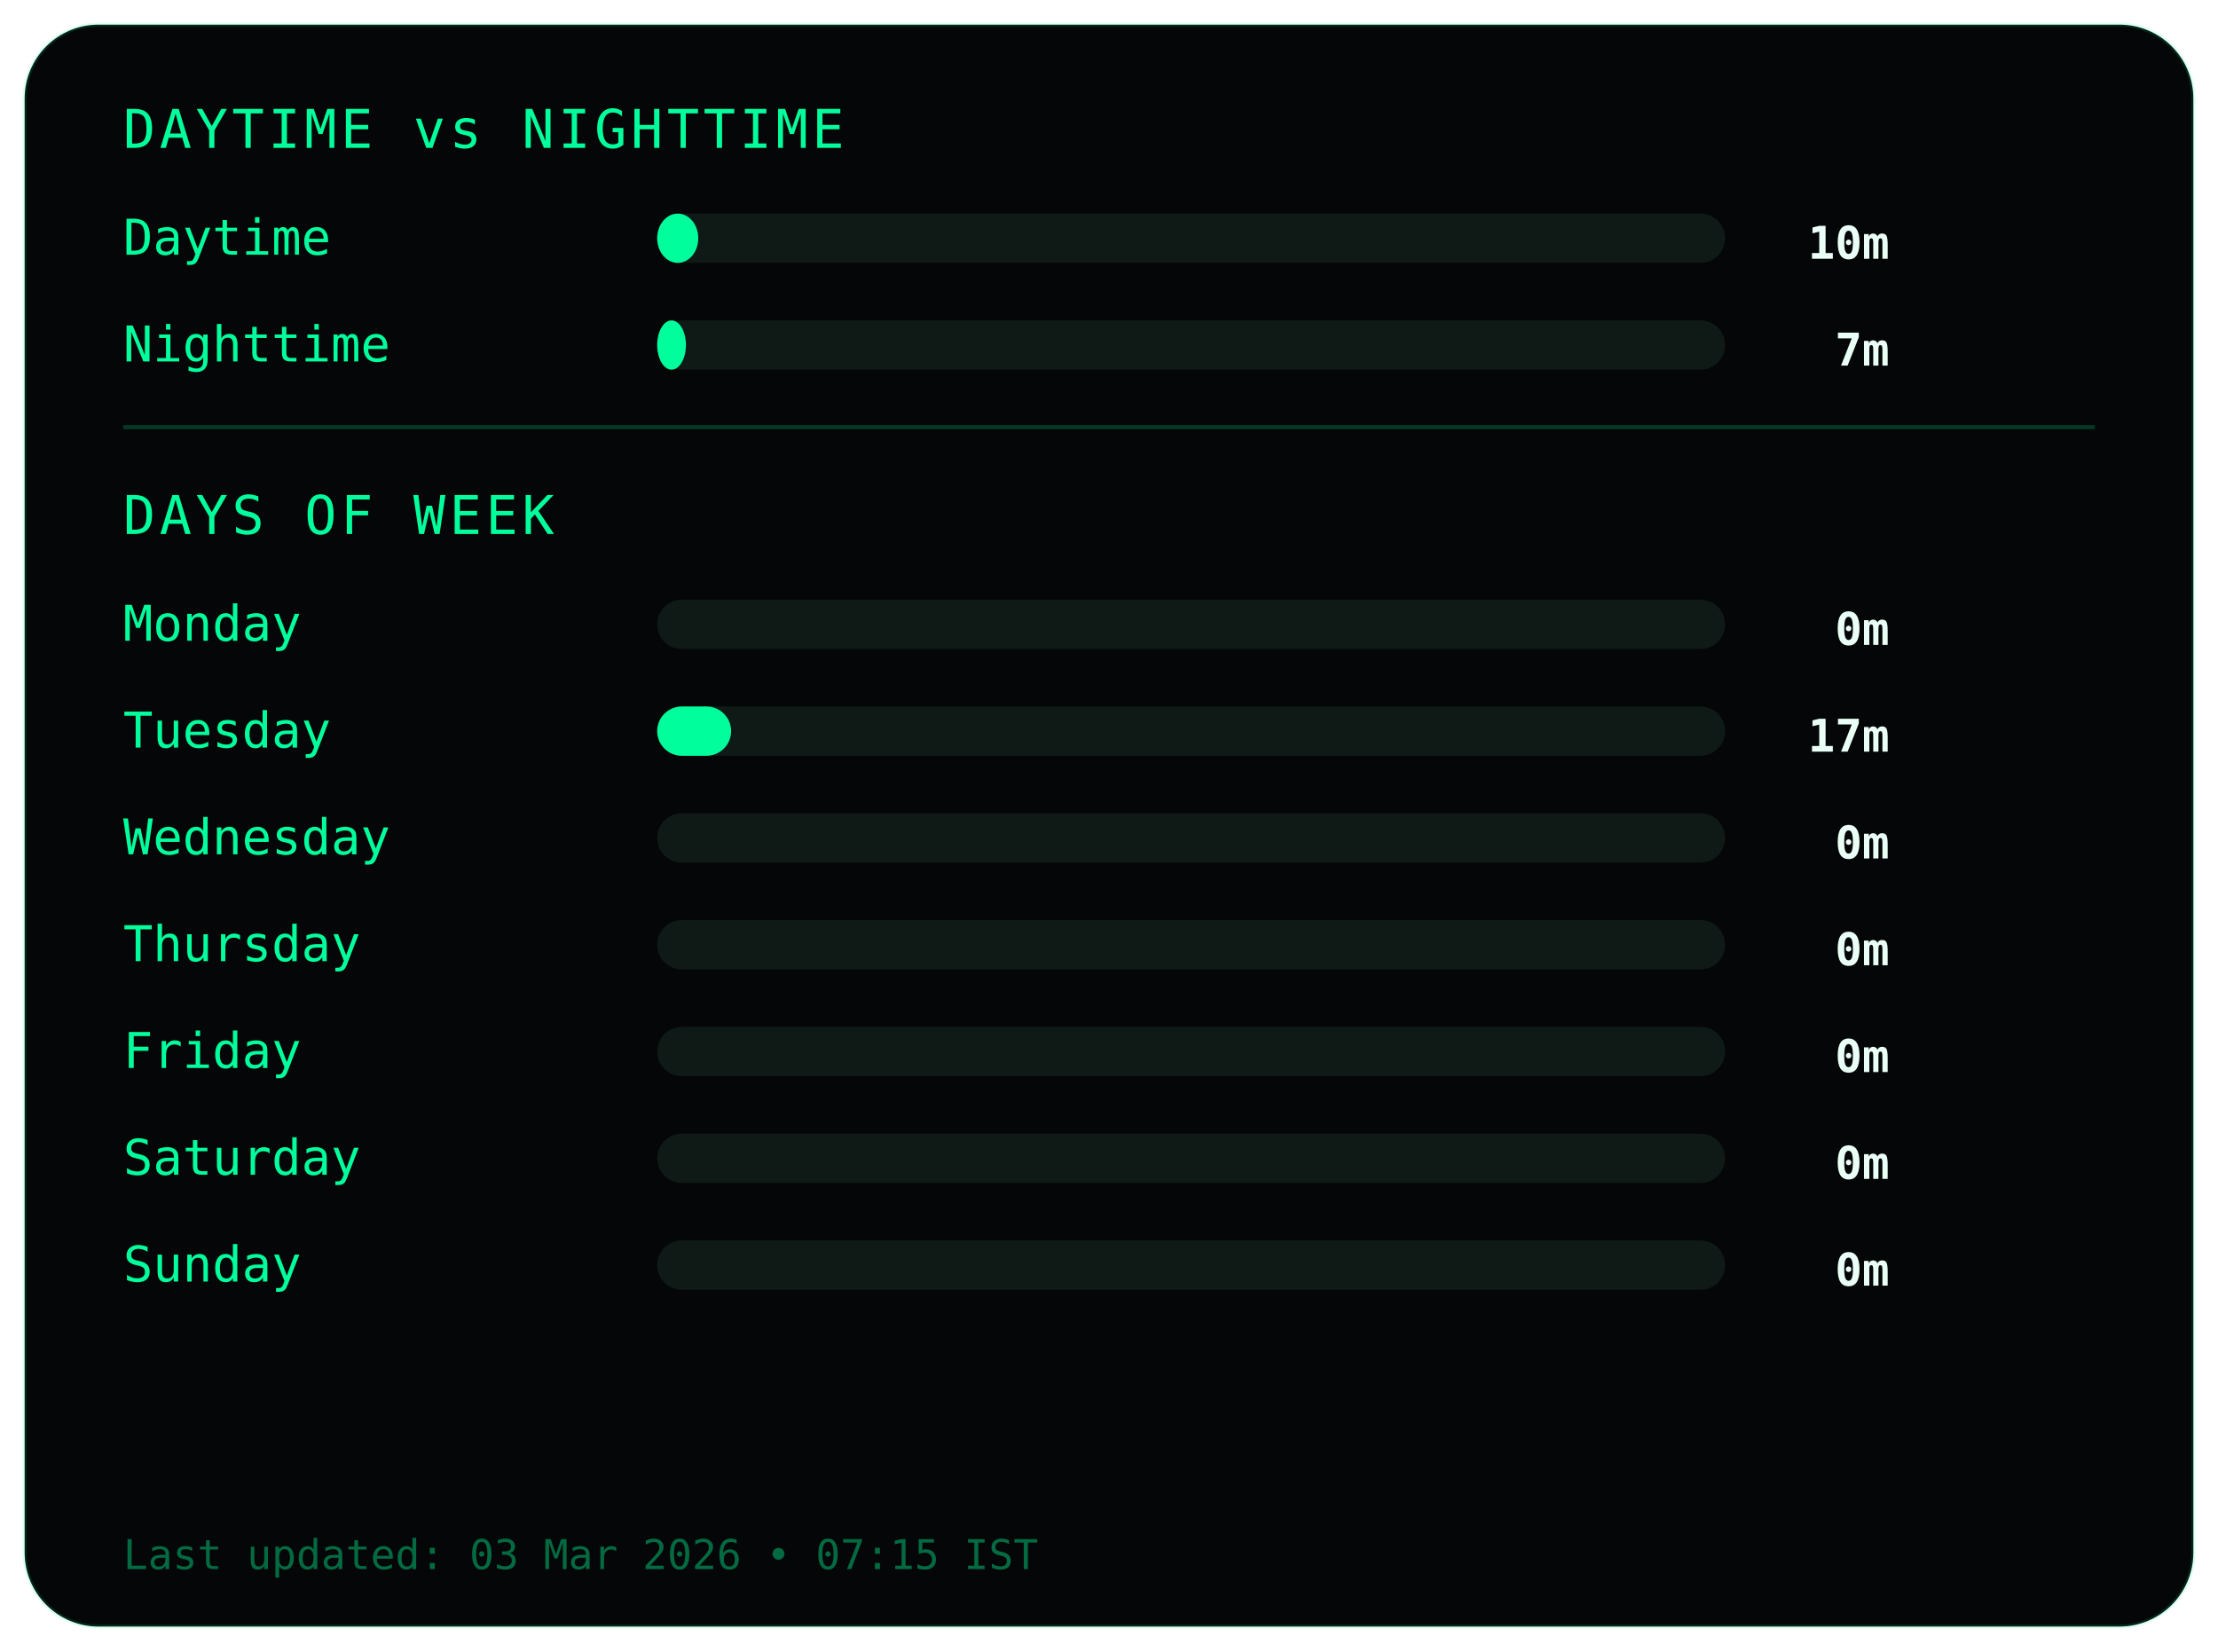
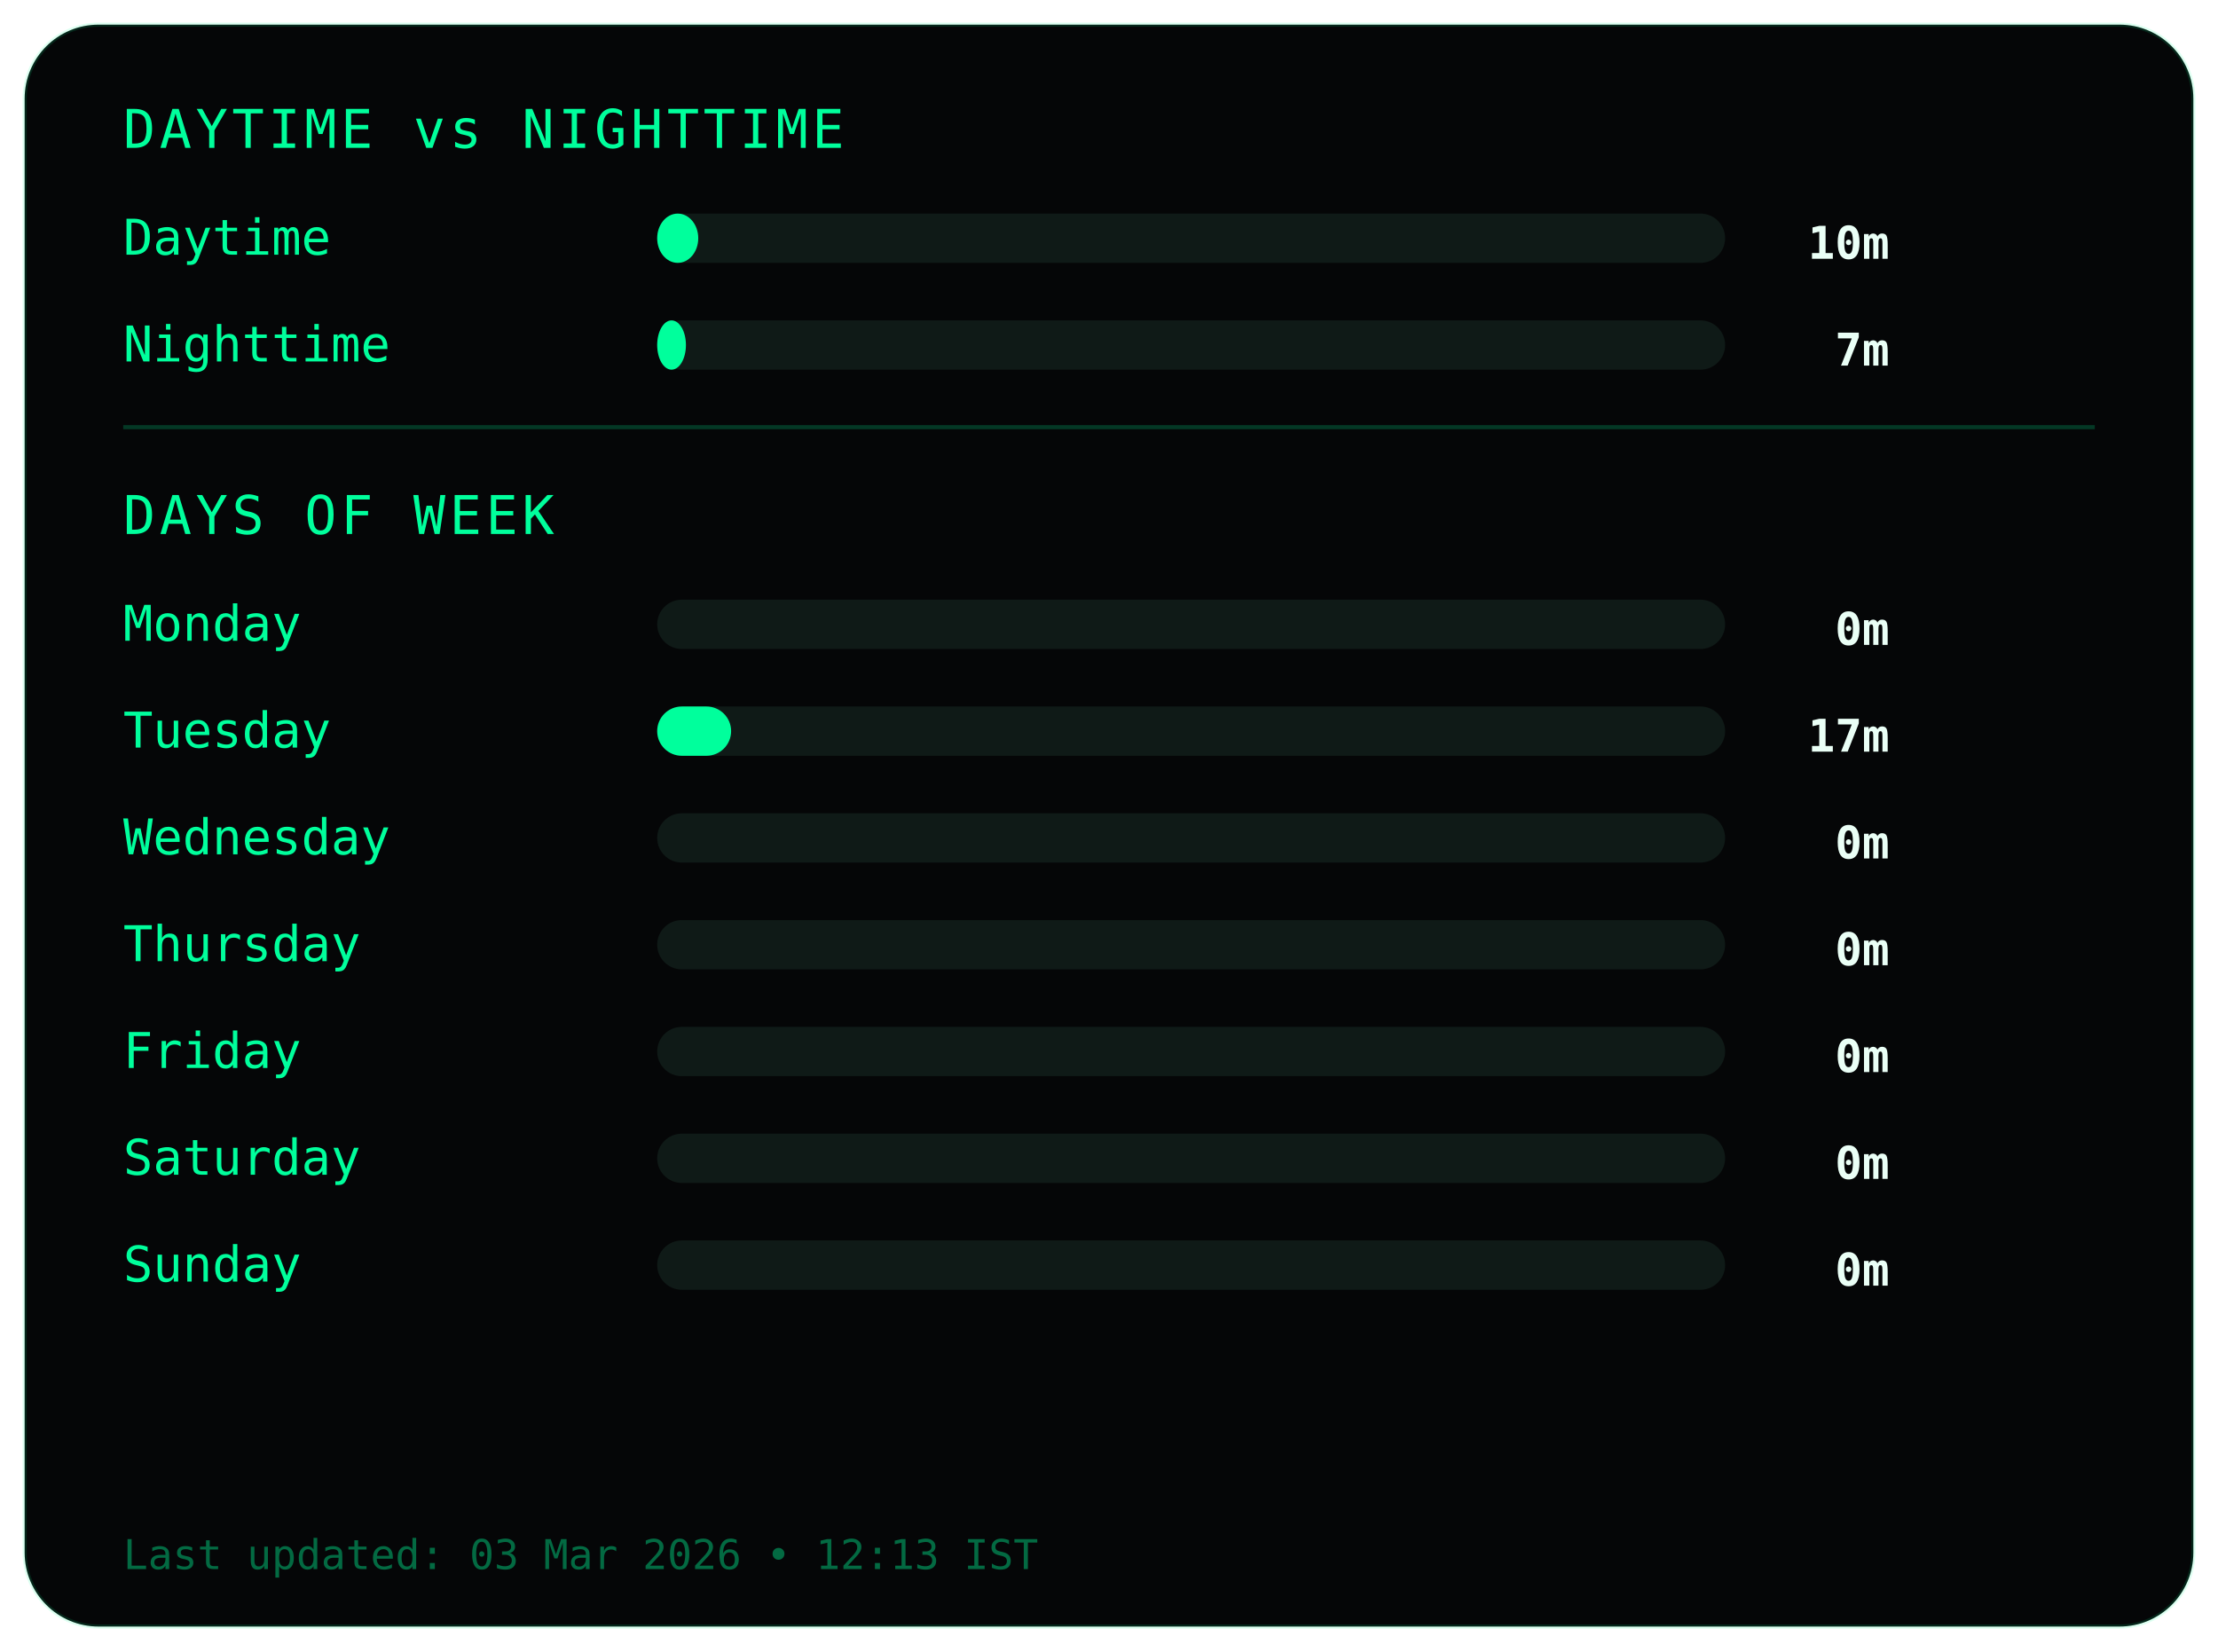
<svg xmlns="http://www.w3.org/2000/svg" width="540" height="402">
  <style>
.frame {
  fill:#050607;
  stroke:#00ff9c22;
  stroke-width:1;
}
.title {
  fill:#00ff9c;
  font-family:monospace;
  font-size:13px;
  letter-spacing:1px;
}
.label {
  fill:#00ff9c;
  font-family:monospace;
  font-size:12px;
}
.value {
  fill:#eafff6;
  font-family:monospace;
  font-size:11px;
  font-weight:bold;
  text-anchor:end;
}
.bar-bg { fill:#0f1a17; }
.bar { fill:#00ff9c; }
.divider { stroke:#00ff9c33; }
.footer {
  fill:#00ff9c66;
  font-family:monospace;
  font-size:10px;
}
</style>
  <rect class="frame" x="6" y="6" rx="18" width="528" height="390" />
  <text class="title" x="30" y="36">DAYTIME vs NIGHTTIME</text>
  <text class="label" x="30" y="62">Daytime</text>
  <rect class="bar-bg" x="160" y="52" width="260" height="12" rx="6" />
  <rect class="bar" x="160" y="52" width="10" height="12" rx="6" />
  <text class="value" x="460" y="63">10m</text>
  <text class="label" x="30" y="88">Nighttime</text>
  <rect class="bar-bg" x="160" y="78" width="260" height="12" rx="6" />
  <rect class="bar" x="160" y="78" width="7" height="12" rx="6" />
  <text class="value" x="460" y="89">7m</text>
  <line class="divider" x1="30" y1="104" x2="510" y2="104" />
  <text class="title" x="30" y="130">DAYS OF WEEK</text>
  <text class="label" x="30" y="156">Monday</text>
  <rect class="bar-bg" x="160" y="146" width="260" height="12" rx="6" />
  <rect class="bar" x="160" y="146" width="0" height="12" rx="6" />
  <text class="value" x="460" y="157">0m</text>
  <text class="label" x="30" y="182">Tuesday</text>
  <rect class="bar-bg" x="160" y="172" width="260" height="12" rx="6" />
  <rect class="bar" x="160" y="172" width="18" height="12" rx="6" />
  <text class="value" x="460" y="183">17m</text>
  <text class="label" x="30" y="208">Wednesday</text>
  <rect class="bar-bg" x="160" y="198" width="260" height="12" rx="6" />
  <rect class="bar" x="160" y="198" width="0" height="12" rx="6" />
  <text class="value" x="460" y="209">0m</text>
  <text class="label" x="30" y="234">Thursday</text>
  <rect class="bar-bg" x="160" y="224" width="260" height="12" rx="6" />
  <rect class="bar" x="160" y="224" width="0" height="12" rx="6" />
  <text class="value" x="460" y="235">0m</text>
  <text class="label" x="30" y="260">Friday</text>
  <rect class="bar-bg" x="160" y="250" width="260" height="12" rx="6" />
  <rect class="bar" x="160" y="250" width="0" height="12" rx="6" />
  <text class="value" x="460" y="261">0m</text>
  <text class="label" x="30" y="286">Saturday</text>
  <rect class="bar-bg" x="160" y="276" width="260" height="12" rx="6" />
  <rect class="bar" x="160" y="276" width="0" height="12" rx="6" />
  <text class="value" x="460" y="287">0m</text>
  <text class="label" x="30" y="312">Sunday</text>
  <rect class="bar-bg" x="160" y="302" width="260" height="12" rx="6" />
  <rect class="bar" x="160" y="302" width="0" height="12" rx="6" />
  <text class="value" x="460" y="313">0m</text>
  <text class="footer" x="30" y="382">
- Last updated: 03 Mar 2026 • 07:15 IST
+ Last updated: 03 Mar 2026 • 12:13 IST
</text>
</svg>
